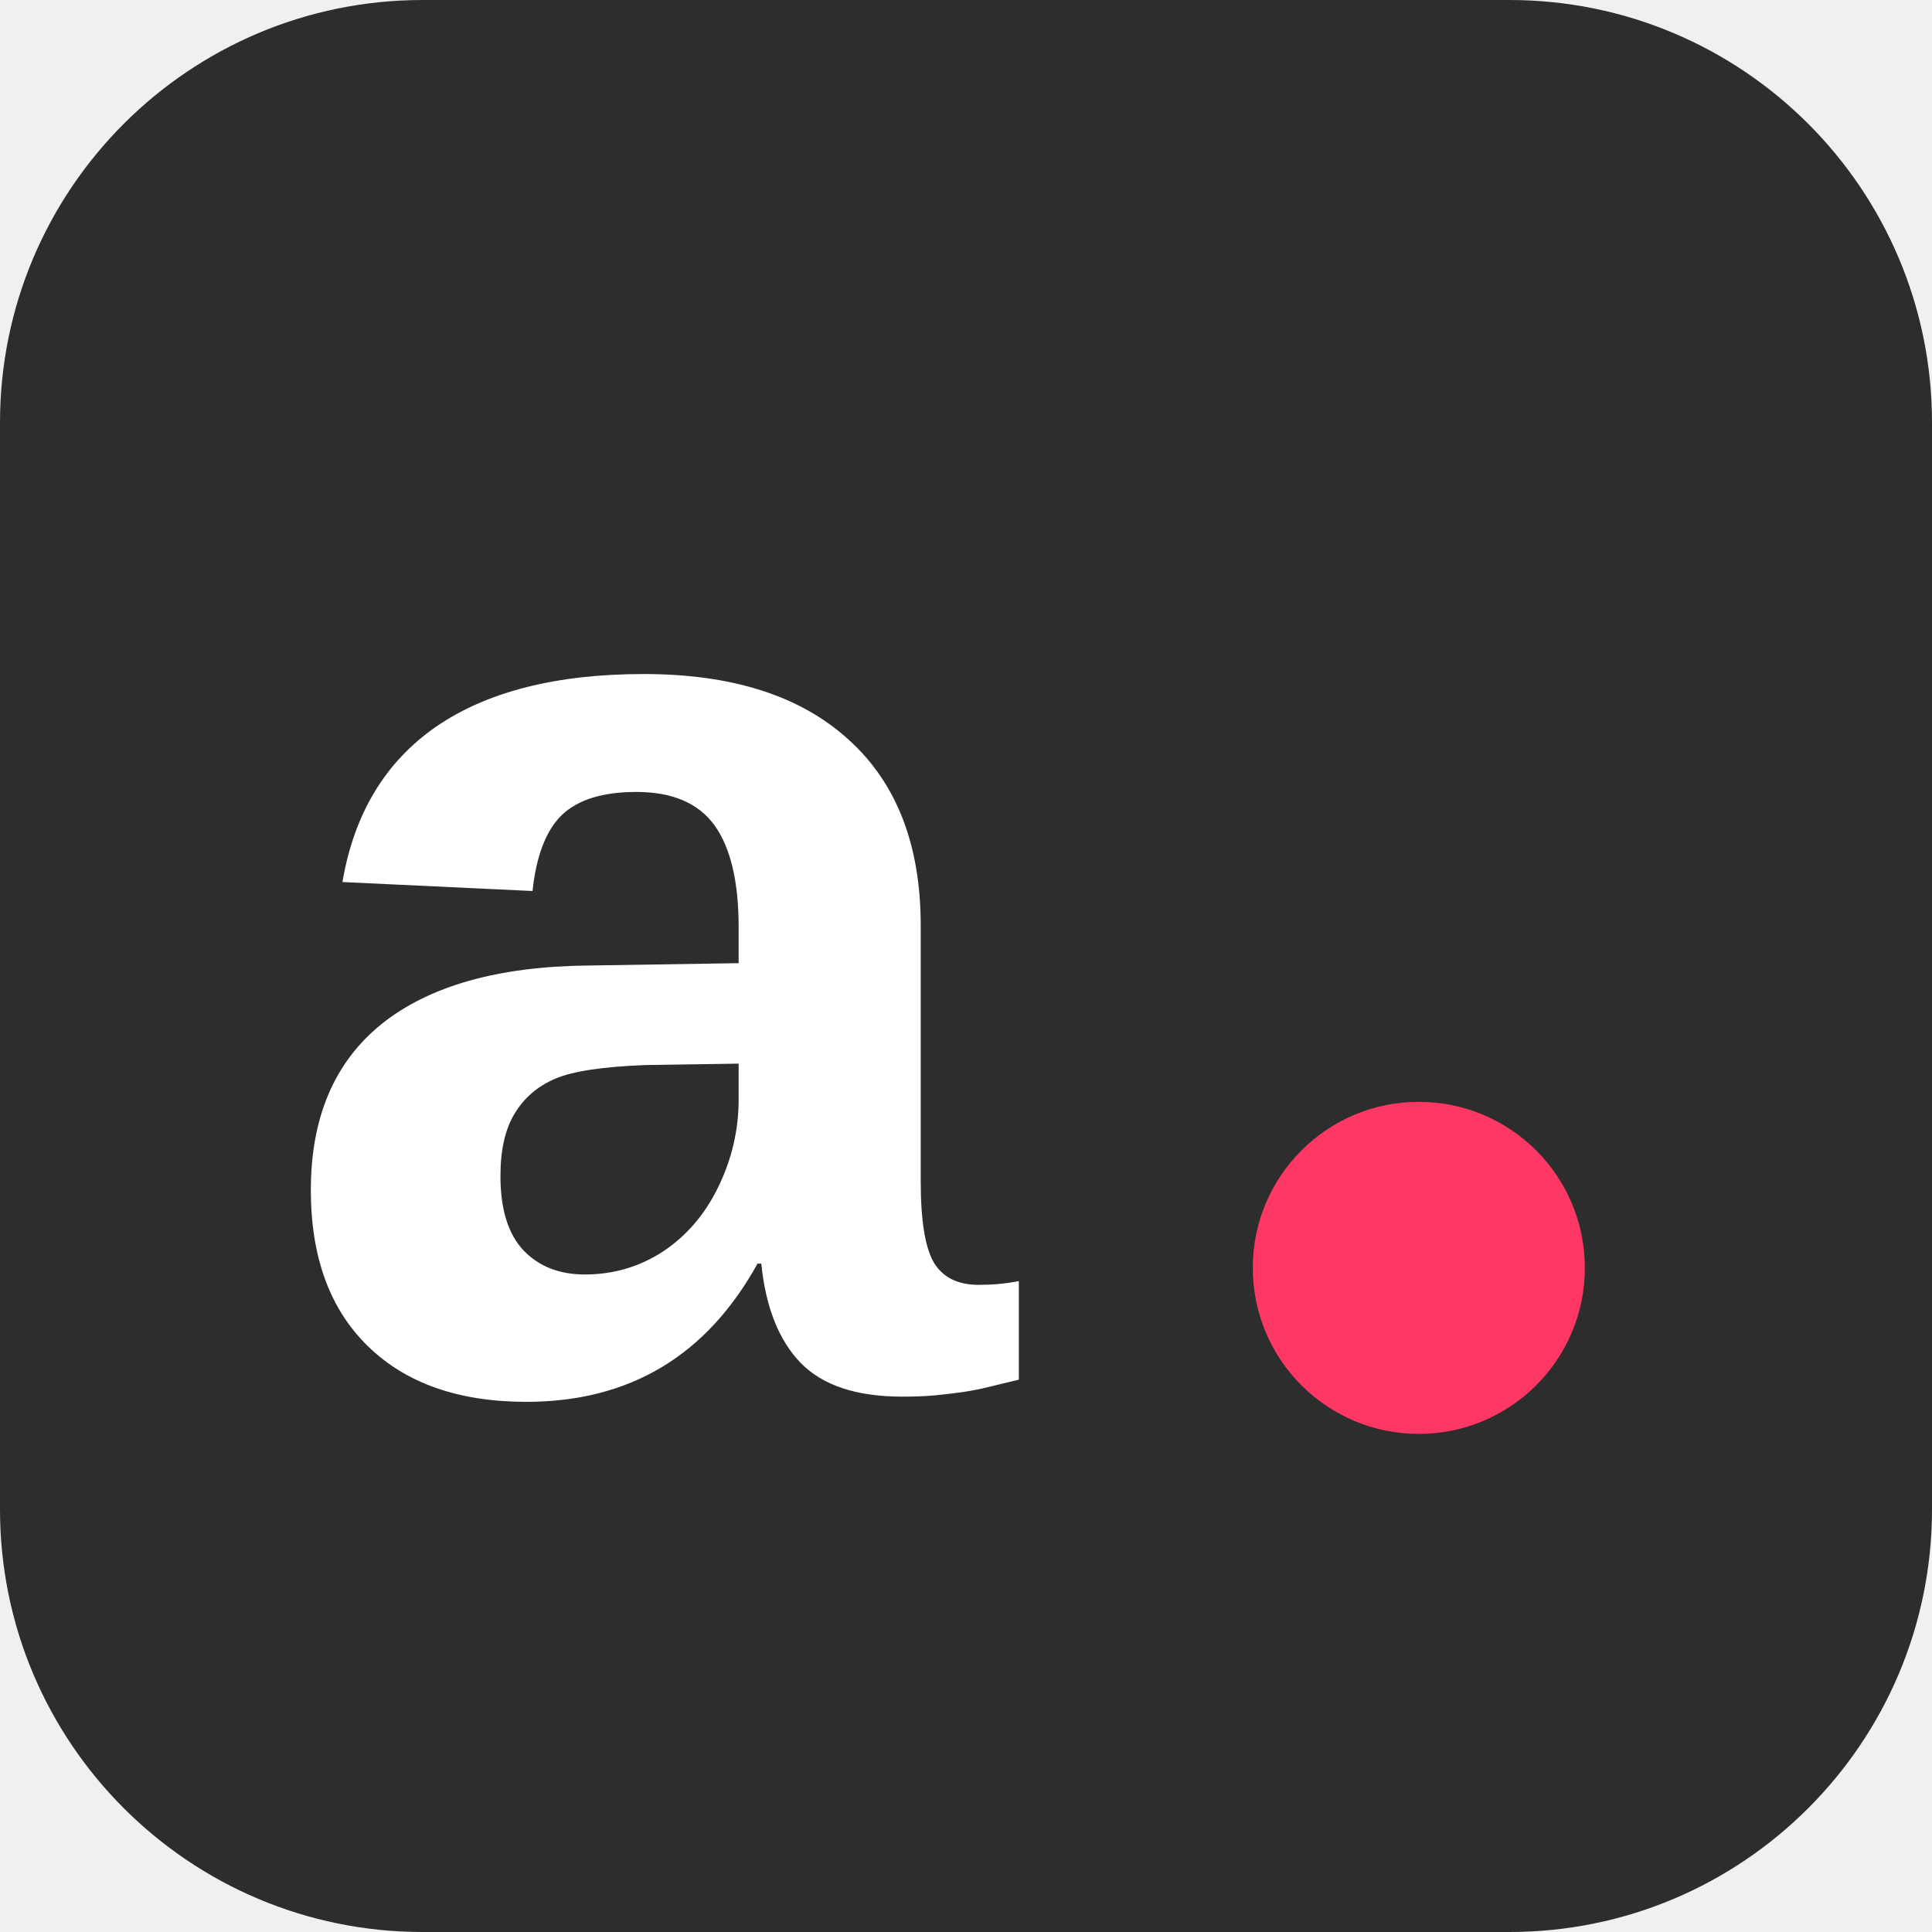
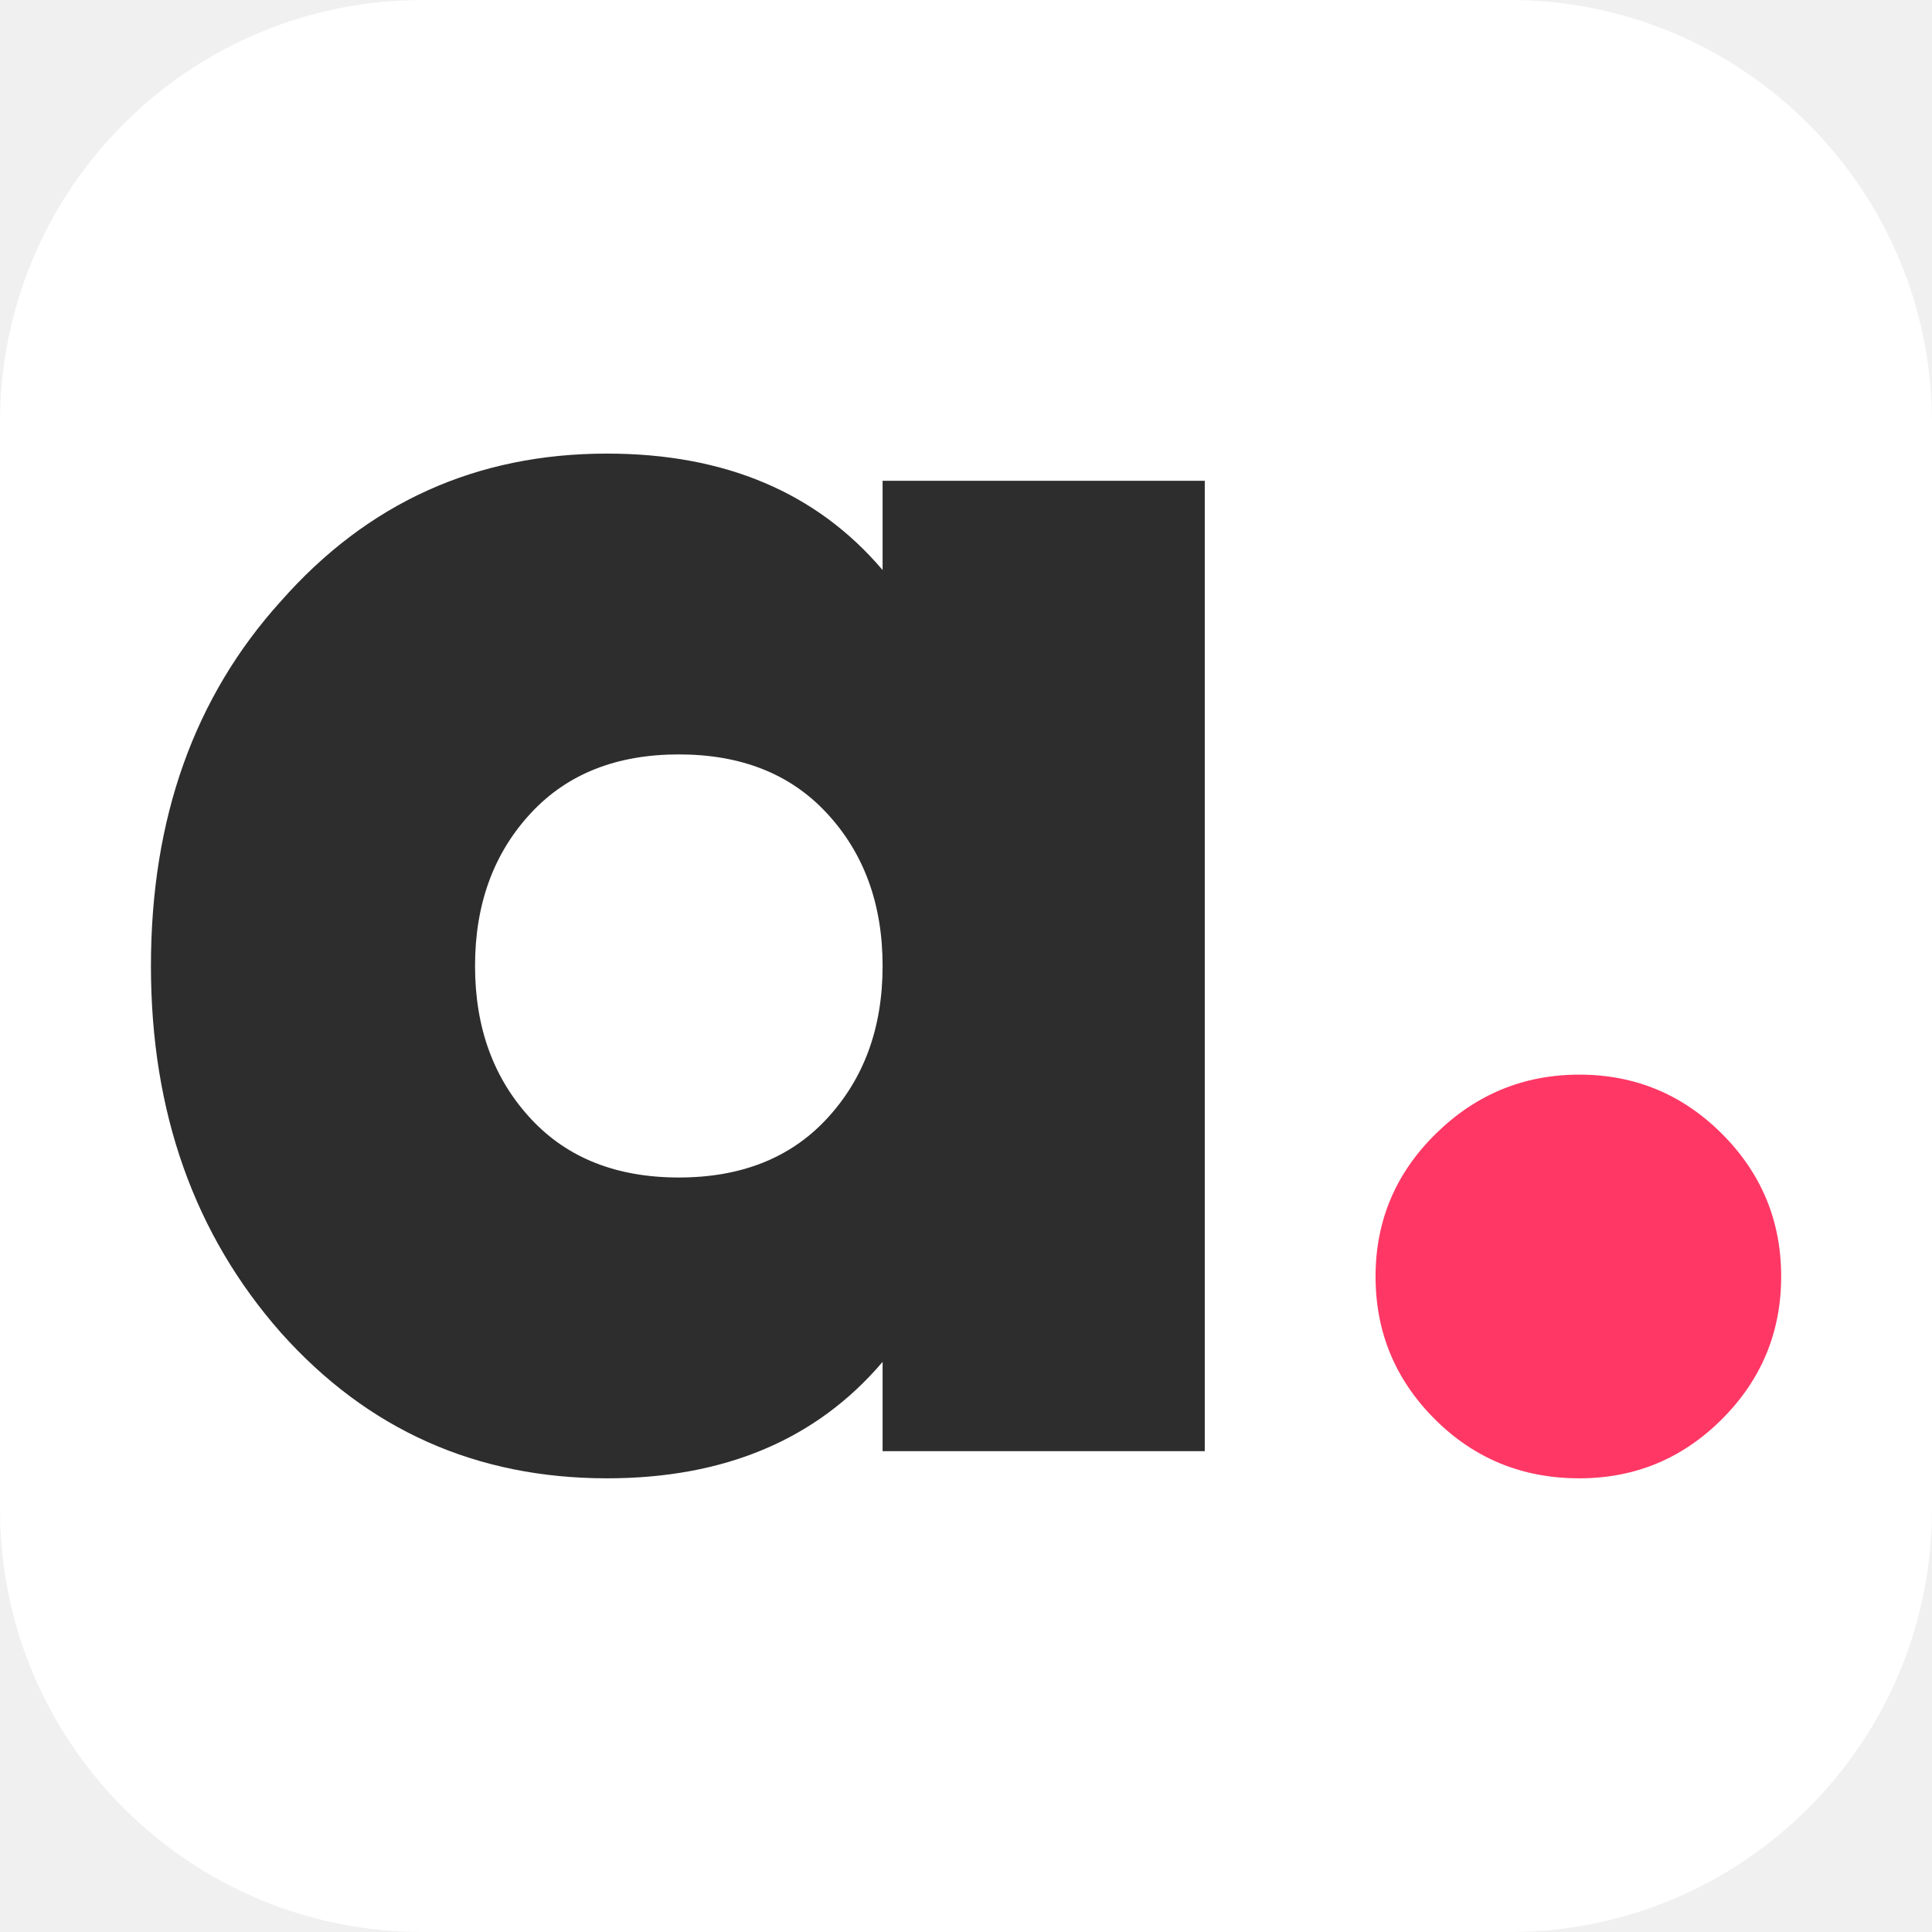
<svg xmlns="http://www.w3.org/2000/svg" viewBox="0 0 64 64">
-   <rect width="64" height="64" rx="14" fill="#2d2d2d" />
-   <text x="9" y="46" font-family="Gilroy, 'Helvetica Neue', Arial, sans-serif" font-size="44" font-weight="700" fill="#ffffff">a</text>
-   <circle cx="47" cy="42" r="5.5" fill="#ff3764" />
+   <rect width="64" height="64" rx="14" fill="#ffffff" />
+   <g transform="translate(3.457 48.071) scale(0.06429 -0.06429)">
+     <path fill="#2d2d2d" d="M401 454V500H567V0H401V46Q350 -14 259 -14Q158 -14 91 61Q24 137 24 250Q24 364 91 438Q158 514 259 514Q350 514 401 454ZM220 171Q248 141 296.0 141.0Q344 141 372 171Q401 202 401.0 250.0Q401 298 372 329Q344 359 296.0 359.0Q248 359 220 329Q191 298 191.0 250.0Q191 202 220 171Z" />
+     <path fill="#ff3764" transform="translate(615 0)" d="M145 -14Q101 -14 70.5 16.5Q40 47 40.0 90.0Q40 133 71.0 163.5Q102 194 145.0 194.0Q188 194 218.5 163.5Q249 133 249.0 90.0Q249 47 218.5 16.5Q188 -14 145 -14Z" />
+   </g>
</svg>
